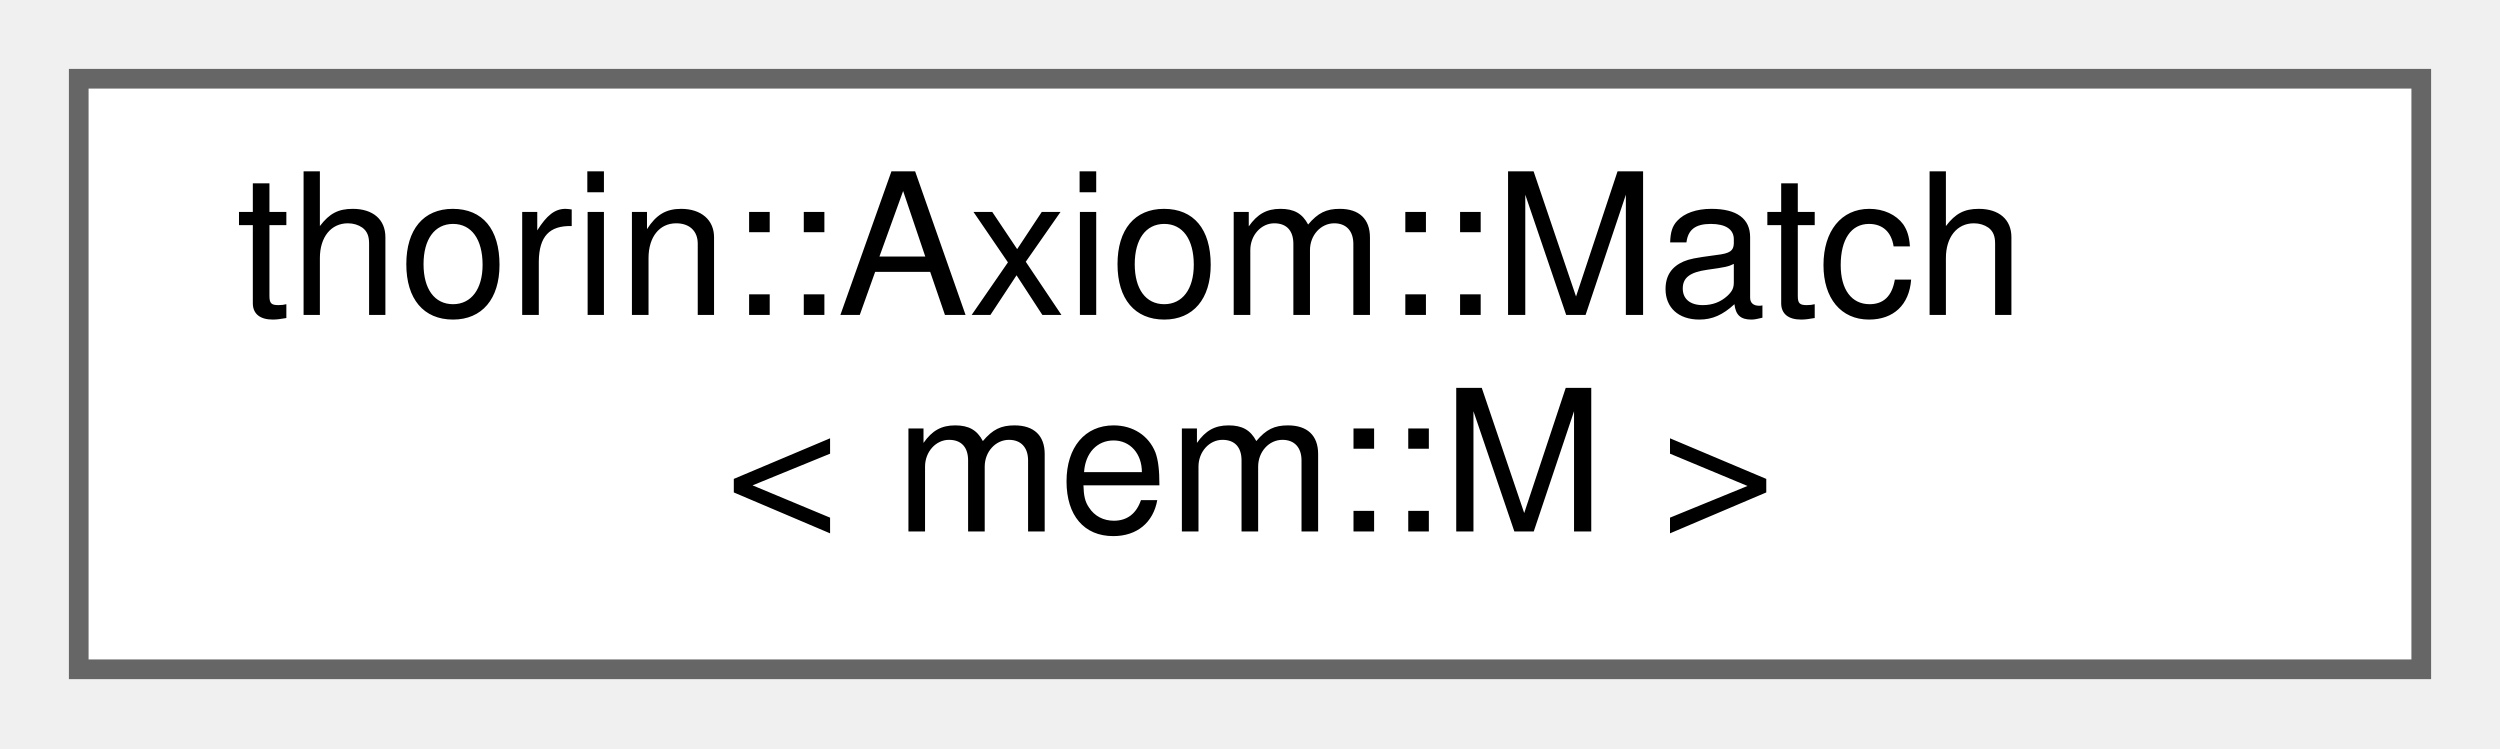
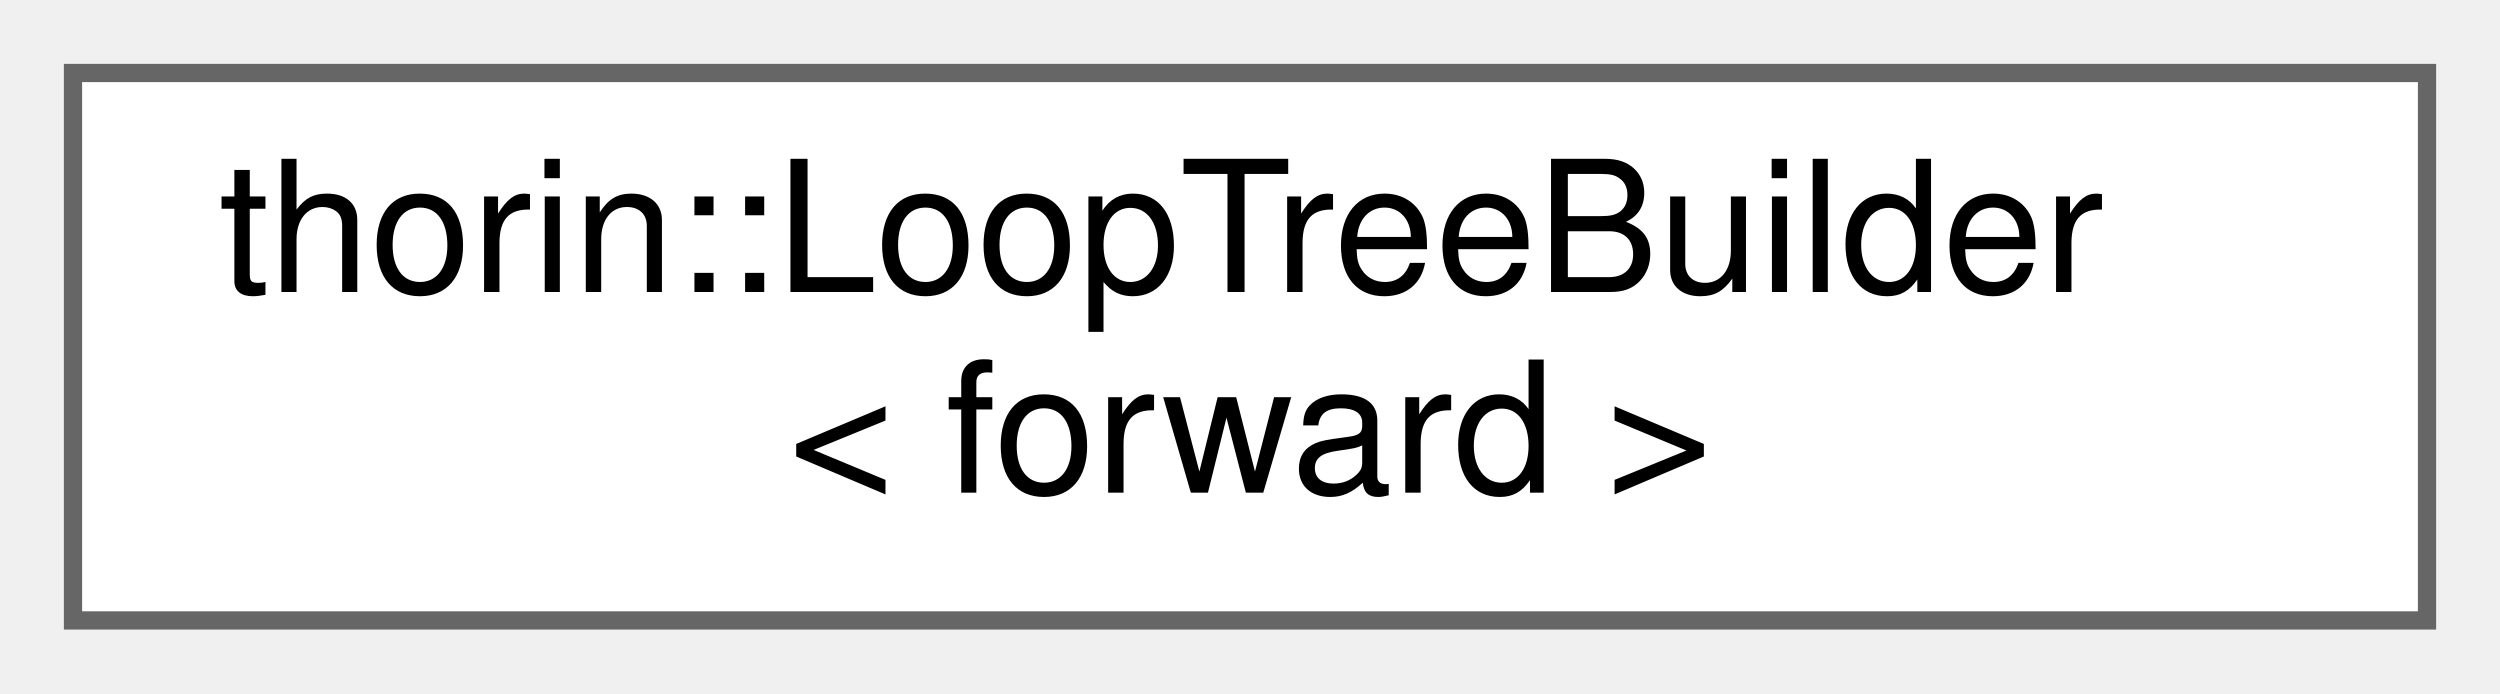
- <svg xmlns="http://www.w3.org/2000/svg" xmlns:xlink="http://www.w3.org/1999/xlink" width="127pt" height="38pt" viewBox="0.00 0.00 127.00 38.00">
+ <svg xmlns="http://www.w3.org/2000/svg" xmlns:xlink="http://www.w3.org/1999/xlink" width="137pt" height="38pt" viewBox="0.00 0.00 137.00 38.00">
  <g id="graph0" class="graph" transform="scale(1 1) rotate(0) translate(4 34)">
    <g id="node1" class="node">
      <g id="a_node1">
-         <a xlink:href="classthorin_1_1Axiom.html#structthorin_1_1Axiom_1_1Match_3_01mem_1_1M_01_4" target="_top" xlink:title=" ">
-           <polygon fill="white" stroke="#666666" points="119,-30 0,-30 0,0 119,0 119,-30" />
-           <text text-anchor="start" x="8" y="-18" font-family="Helvetica,sans-Serif" font-size="10.00">thorin::Axiom::Match</text>
-           <text text-anchor="middle" x="59.5" y="-7" font-family="Helvetica,sans-Serif" font-size="10.00">&lt; mem::M &gt;</text>
+         <a xlink:href="classthorin_1_1LoopTreeBuilder.html" target="_top" xlink:title=" ">
+           <polygon fill="white" stroke="#666666" points="129,-30 0,-30 0,0 129,0 129,-30" />
+           <text text-anchor="start" x="8" y="-18" font-family="Helvetica,sans-Serif" font-size="10.00">thorin::LoopTreeBuilder</text>
+           <text text-anchor="middle" x="64.5" y="-7" font-family="Helvetica,sans-Serif" font-size="10.00">&lt; forward &gt;</text>
        </a>
      </g>
    </g>
  </g>
</svg>
